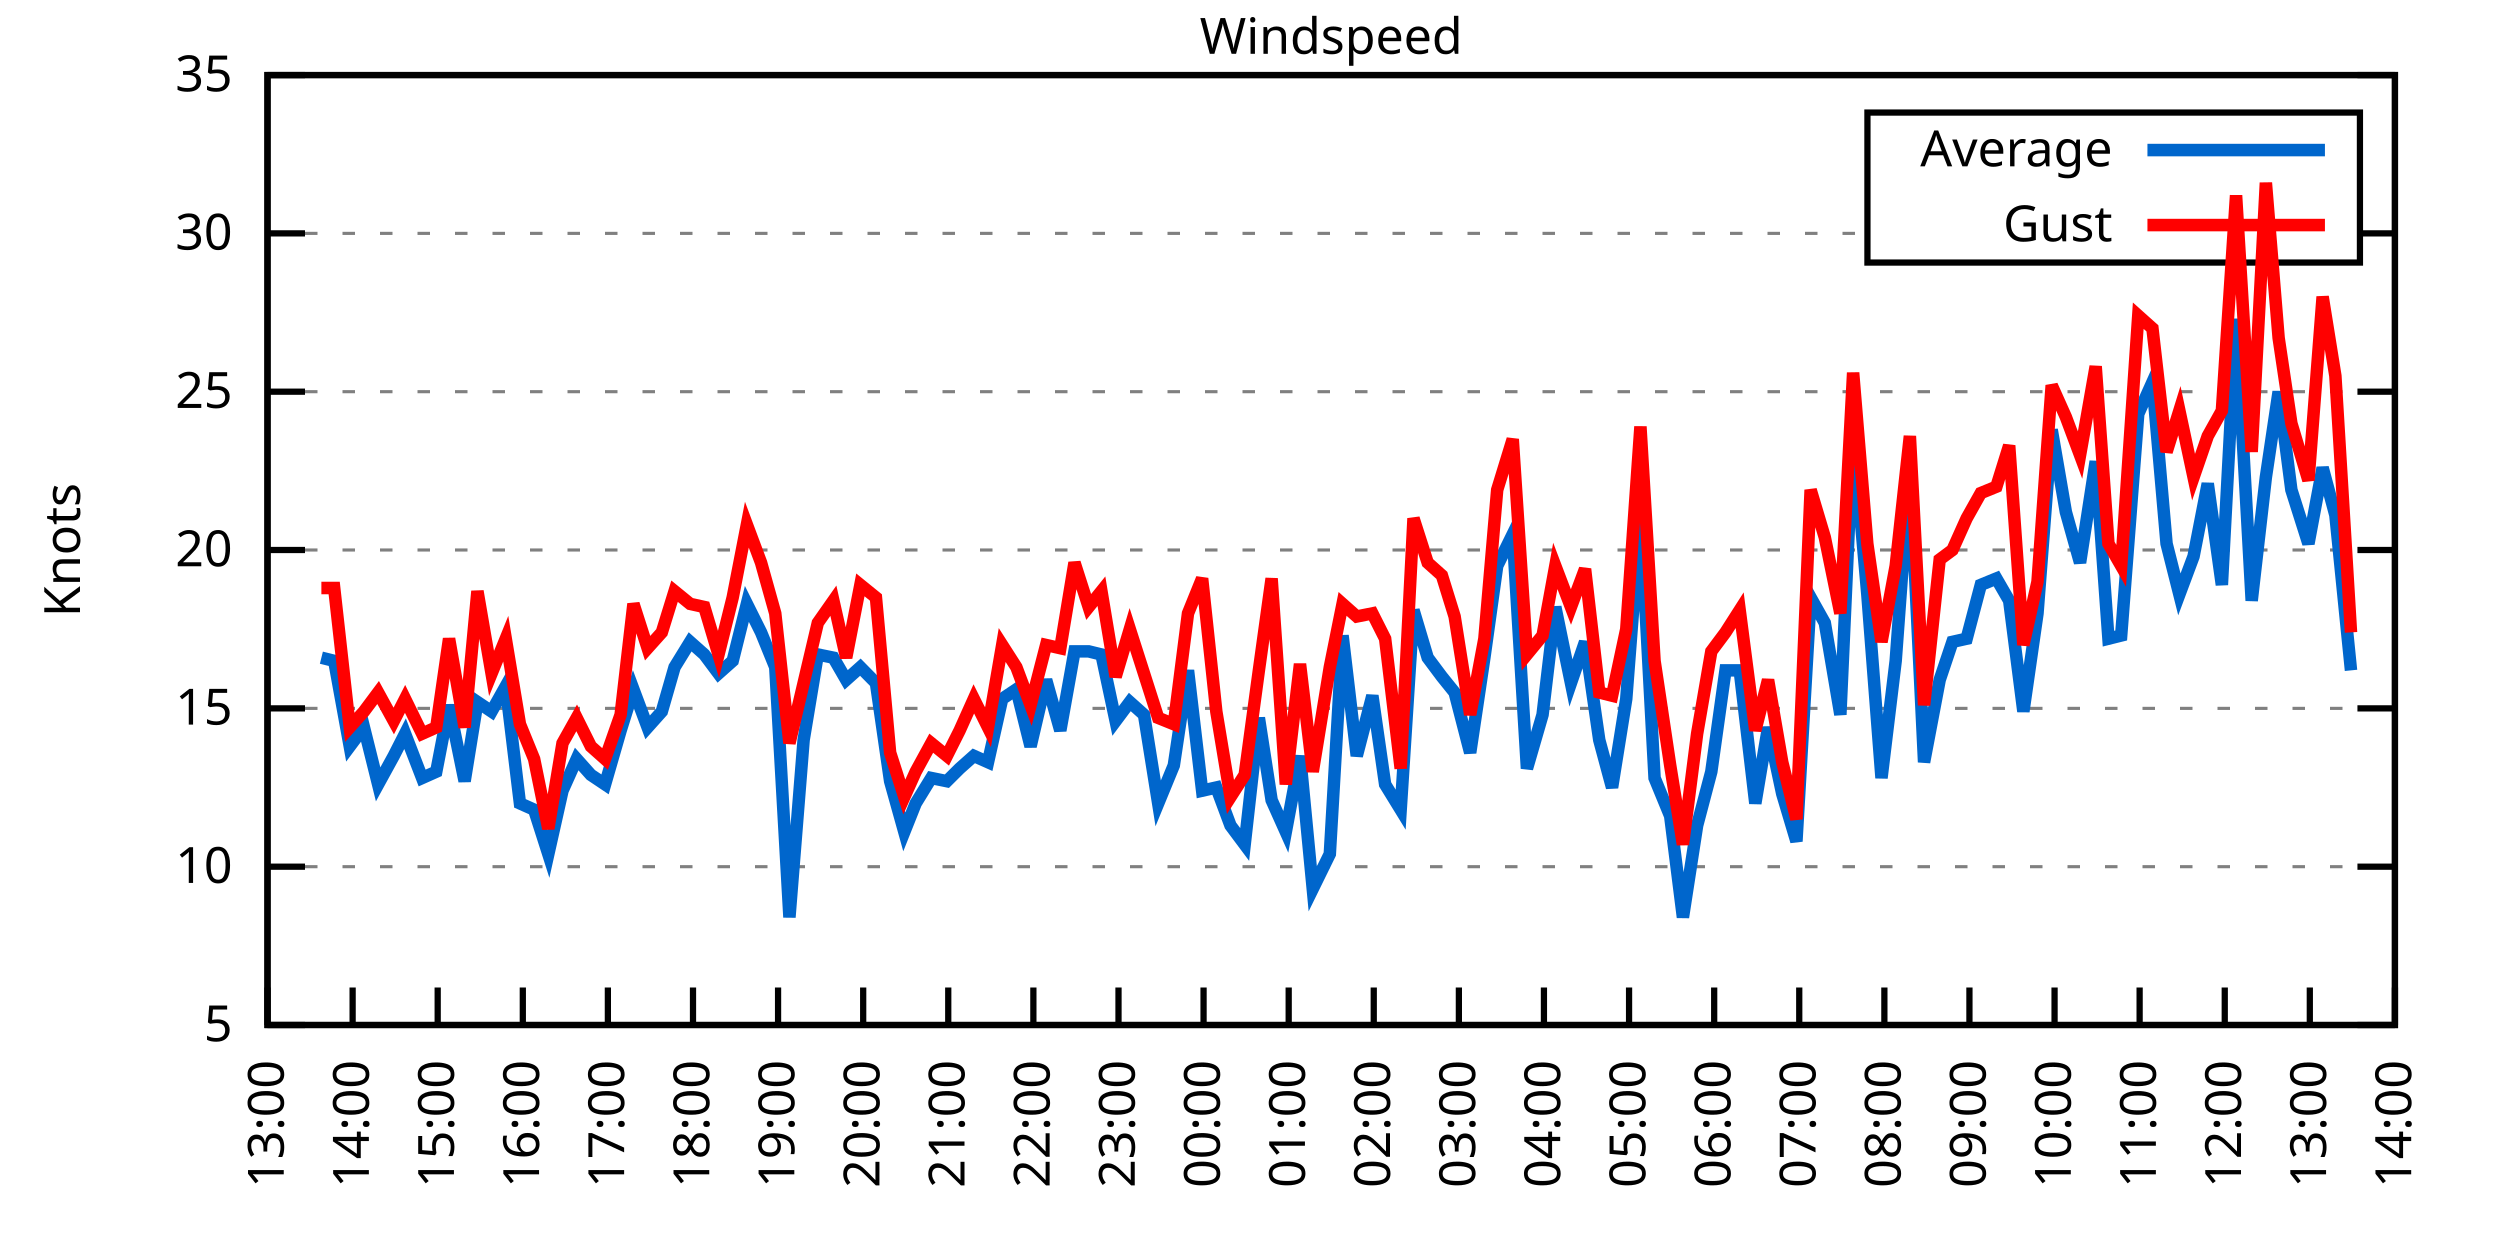
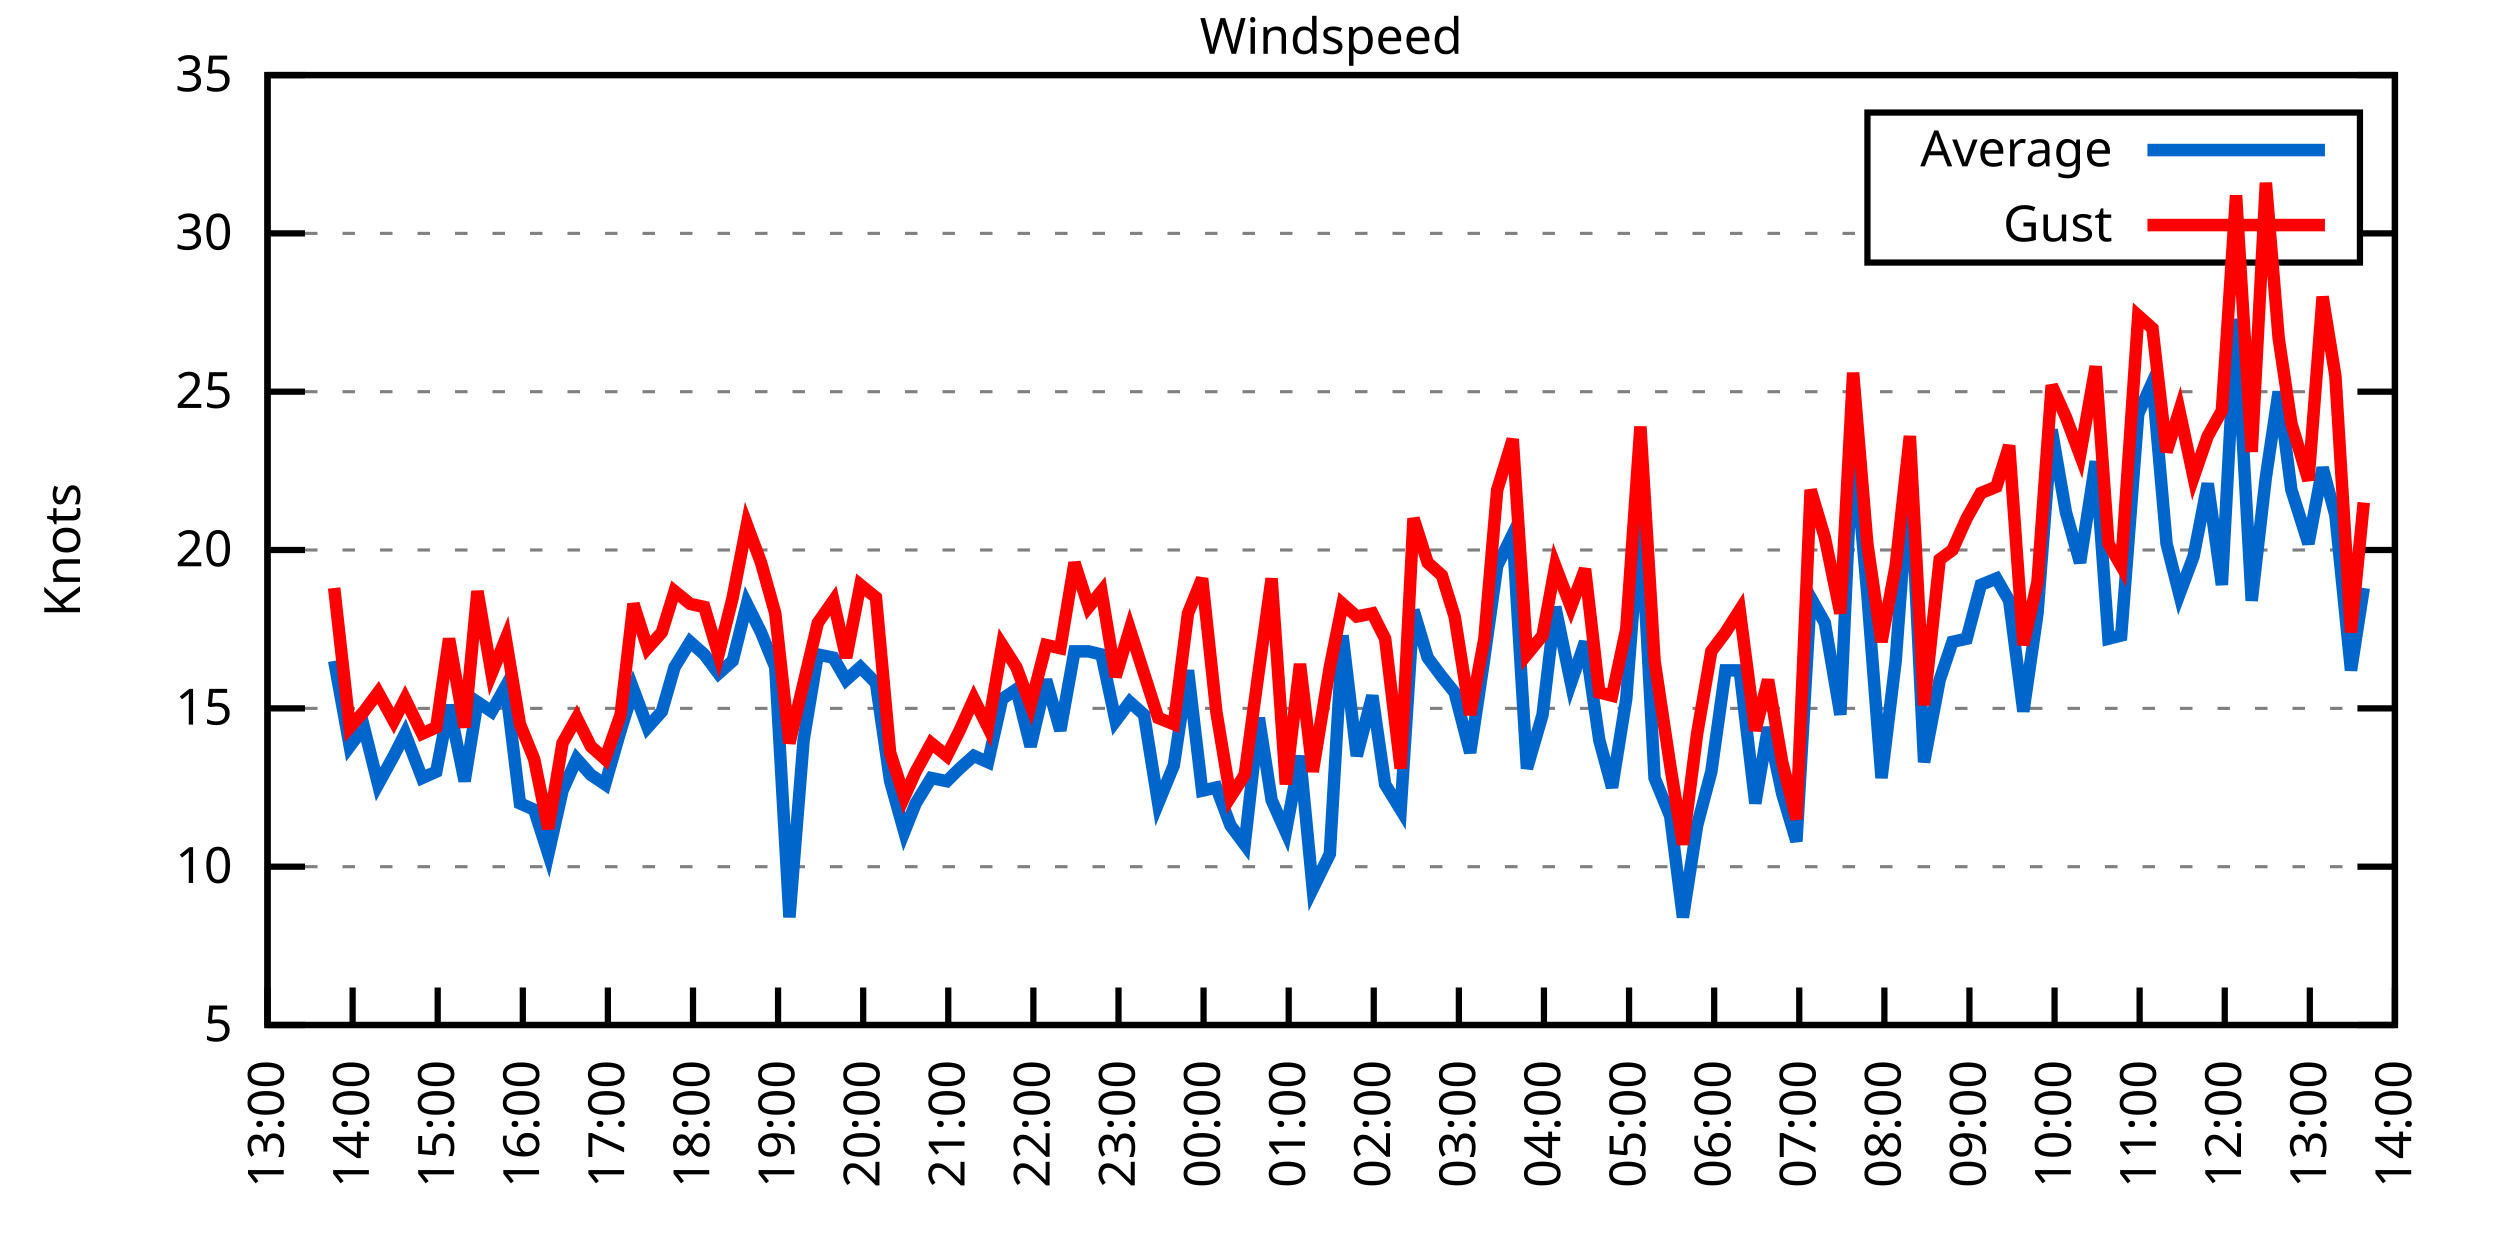
<svg xmlns="http://www.w3.org/2000/svg" xmlns:xlink="http://www.w3.org/1999/xlink" width="400" height="200" viewBox="0 0 400 200">
  <g id="gnuplot_canvas">
    <rect x="0" y="0" width="400" height="200" fill="none" />
    <defs>
      <circle id="gpDot" r="0.5" stroke-width="0.5" stroke="currentColor" />
      <path id="gpPt0" stroke-width="0.333" stroke="currentColor" d="M-1,0 h2 M0,-1 v2" />
      <path id="gpPt1" stroke-width="0.333" stroke="currentColor" d="M-1,-1 L1,1 M1,-1 L-1,1" />
      <path id="gpPt2" stroke-width="0.333" stroke="currentColor" d="M-1,0 L1,0 M0,-1 L0,1 M-1,-1 L1,1 M-1,1 L1,-1" />
      <rect id="gpPt3" stroke-width="0.333" stroke="currentColor" x="-1" y="-1" width="2" height="2" />
      <rect id="gpPt4" stroke-width="0.333" stroke="currentColor" fill="currentColor" x="-1" y="-1" width="2" height="2" />
      <circle id="gpPt5" stroke-width="0.333" stroke="currentColor" cx="0" cy="0" r="1" />
      <use xlink:href="#gpPt5" id="gpPt6" fill="currentColor" stroke="none" />
      <path id="gpPt7" stroke-width="0.333" stroke="currentColor" d="M0,-1.33 L-1.33,0.67 L1.33,0.67 z" />
      <use xlink:href="#gpPt7" id="gpPt8" fill="currentColor" stroke="none" />
      <use xlink:href="#gpPt7" id="gpPt9" stroke="currentColor" transform="rotate(180)" />
      <use xlink:href="#gpPt9" id="gpPt10" fill="currentColor" stroke="none" />
      <use xlink:href="#gpPt3" id="gpPt11" stroke="currentColor" transform="rotate(45)" />
      <use xlink:href="#gpPt11" id="gpPt12" fill="currentColor" stroke="none" />
      <path id="gpPt13" stroke-width="0.333" stroke="currentColor" d="M0,1.330 L1.265,0.411 L0.782,-1.067 L-0.782,-1.076 L-1.265,0.411 z" />
      <use xlink:href="#gpPt13" id="gpPt14" fill="currentColor" stroke="none" />
      <filter id="textbox" filterUnits="objectBoundingBox" x="0" y="0" height="1" width="1">
        <feFlood flood-color="white" flood-opacity="1" result="bgnd" />
        <feComposite in="SourceGraphic" in2="bgnd" operator="atop" />
      </filter>
      <filter id="greybox" filterUnits="objectBoundingBox" x="0" y="0" height="1" width="1">
        <feFlood flood-color="lightgrey" flood-opacity="1" result="grey" />
        <feComposite in="SourceGraphic" in2="grey" operator="atop" />
      </filter>
    </defs>
    <g fill="none" color="white" stroke="currentColor" stroke-width="1.00" stroke-linecap="butt" stroke-linejoin="miter">
</g>
    <g fill="none" color="black" stroke="currentColor" stroke-width="1.00" stroke-linecap="butt" stroke-linejoin="miter">
      <g stroke="none" shape-rendering="crispEdges">
        <polygon fill="rgb(255, 255, 255)" points="42.80,164.00 383.18,164.00 383.18,12.02 42.80,12.02 " />
      </g>
    </g>
    <g fill="none" color="black" stroke="currentColor" stroke-width="1.00" stroke-linecap="butt" stroke-linejoin="miter">
</g>
    <g fill="none" color="black" stroke="black" stroke-width="0.50" stroke-linecap="butt" stroke-linejoin="miter">
</g>
    <g fill="none" color="gray" stroke="currentColor" stroke-width="0.50" stroke-linecap="butt" stroke-linejoin="miter">
      <path stroke="gray" stroke-dasharray="2,4" class="gridline" d="M42.80,164.00 L383.19,164.00  " />
    </g>
    <g fill="none" color="gray" stroke="gray" stroke-width="1.00" stroke-linecap="butt" stroke-linejoin="miter">
</g>
    <g fill="none" color="black" stroke="currentColor" stroke-width="1.00" stroke-linecap="butt" stroke-linejoin="miter">
      <path stroke="black" d="M42.80,164.00 L48.80,164.00 M383.19,164.00 L377.19,164.00  " />
      <g transform="translate(37.20,166.60)" stroke="none" fill="black" font-family="Sans" font-size="8.00" text-anchor="end">
        <text>
          <tspan font-family="Sans"> 5</tspan>
        </text>
      </g>
    </g>
    <g fill="none" color="black" stroke="currentColor" stroke-width="1.00" stroke-linecap="butt" stroke-linejoin="miter">
</g>
    <g fill="none" color="black" stroke="black" stroke-width="0.50" stroke-linecap="butt" stroke-linejoin="miter">
</g>
    <g fill="none" color="gray" stroke="currentColor" stroke-width="0.50" stroke-linecap="butt" stroke-linejoin="miter">
      <path stroke="gray" stroke-dasharray="2,4" class="gridline" d="M42.80,138.67 L383.19,138.67  " />
    </g>
    <g fill="none" color="gray" stroke="gray" stroke-width="1.00" stroke-linecap="butt" stroke-linejoin="miter">
</g>
    <g fill="none" color="black" stroke="currentColor" stroke-width="1.00" stroke-linecap="butt" stroke-linejoin="miter">
      <path stroke="black" d="M42.80,138.67 L48.80,138.67 M383.19,138.67 L377.19,138.67  " />
      <g transform="translate(37.20,141.27)" stroke="none" fill="black" font-family="Sans" font-size="8.00" text-anchor="end">
        <text>
          <tspan font-family="Sans"> 10</tspan>
        </text>
      </g>
    </g>
    <g fill="none" color="black" stroke="currentColor" stroke-width="1.00" stroke-linecap="butt" stroke-linejoin="miter">
</g>
    <g fill="none" color="black" stroke="black" stroke-width="0.50" stroke-linecap="butt" stroke-linejoin="miter">
</g>
    <g fill="none" color="gray" stroke="currentColor" stroke-width="0.50" stroke-linecap="butt" stroke-linejoin="miter">
      <path stroke="gray" stroke-dasharray="2,4" class="gridline" d="M42.80,113.34 L383.19,113.34  " />
    </g>
    <g fill="none" color="gray" stroke="gray" stroke-width="1.00" stroke-linecap="butt" stroke-linejoin="miter">
</g>
    <g fill="none" color="black" stroke="currentColor" stroke-width="1.00" stroke-linecap="butt" stroke-linejoin="miter">
      <path stroke="black" d="M42.80,113.34 L48.80,113.34 M383.19,113.34 L377.19,113.34  " />
      <g transform="translate(37.20,115.94)" stroke="none" fill="black" font-family="Sans" font-size="8.00" text-anchor="end">
        <text>
          <tspan font-family="Sans"> 15</tspan>
        </text>
      </g>
    </g>
    <g fill="none" color="black" stroke="currentColor" stroke-width="1.00" stroke-linecap="butt" stroke-linejoin="miter">
</g>
    <g fill="none" color="black" stroke="black" stroke-width="0.50" stroke-linecap="butt" stroke-linejoin="miter">
</g>
    <g fill="none" color="gray" stroke="currentColor" stroke-width="0.50" stroke-linecap="butt" stroke-linejoin="miter">
      <path stroke="gray" stroke-dasharray="2,4" class="gridline" d="M42.80,88.00 L383.19,88.00  " />
    </g>
    <g fill="none" color="gray" stroke="gray" stroke-width="1.00" stroke-linecap="butt" stroke-linejoin="miter">
</g>
    <g fill="none" color="black" stroke="currentColor" stroke-width="1.00" stroke-linecap="butt" stroke-linejoin="miter">
      <path stroke="black" d="M42.80,88.00 L48.80,88.00 M383.19,88.00 L377.19,88.00  " />
      <g transform="translate(37.20,90.60)" stroke="none" fill="black" font-family="Sans" font-size="8.00" text-anchor="end">
        <text>
          <tspan font-family="Sans"> 20</tspan>
        </text>
      </g>
    </g>
    <g fill="none" color="black" stroke="currentColor" stroke-width="1.00" stroke-linecap="butt" stroke-linejoin="miter">
</g>
    <g fill="none" color="black" stroke="black" stroke-width="0.50" stroke-linecap="butt" stroke-linejoin="miter">
</g>
    <g fill="none" color="gray" stroke="currentColor" stroke-width="0.50" stroke-linecap="butt" stroke-linejoin="miter">
      <path stroke="gray" stroke-dasharray="2,4" class="gridline" d="M42.80,62.67 L383.19,62.67  " />
    </g>
    <g fill="none" color="gray" stroke="gray" stroke-width="1.00" stroke-linecap="butt" stroke-linejoin="miter">
</g>
    <g fill="none" color="black" stroke="currentColor" stroke-width="1.00" stroke-linecap="butt" stroke-linejoin="miter">
      <path stroke="black" d="M42.80,62.67 L48.80,62.67 M383.19,62.67 L377.19,62.67  " />
      <g transform="translate(37.20,65.27)" stroke="none" fill="black" font-family="Sans" font-size="8.00" text-anchor="end">
        <text>
          <tspan font-family="Sans"> 25</tspan>
        </text>
      </g>
    </g>
    <g fill="none" color="black" stroke="currentColor" stroke-width="1.00" stroke-linecap="butt" stroke-linejoin="miter">
</g>
    <g fill="none" color="black" stroke="black" stroke-width="0.50" stroke-linecap="butt" stroke-linejoin="miter">
</g>
    <g fill="none" color="gray" stroke="currentColor" stroke-width="0.50" stroke-linecap="butt" stroke-linejoin="miter">
      <path stroke="gray" stroke-dasharray="2,4" class="gridline" d="M42.80,37.34 L298.79,37.34 M377.59,37.34 L383.19,37.34  " />
    </g>
    <g fill="none" color="gray" stroke="gray" stroke-width="1.00" stroke-linecap="butt" stroke-linejoin="miter">
</g>
    <g fill="none" color="black" stroke="currentColor" stroke-width="1.00" stroke-linecap="butt" stroke-linejoin="miter">
      <path stroke="black" d="M42.80,37.34 L48.80,37.34 M383.19,37.34 L377.19,37.34  " />
      <g transform="translate(37.20,39.94)" stroke="none" fill="black" font-family="Sans" font-size="8.00" text-anchor="end">
        <text>
          <tspan font-family="Sans"> 30</tspan>
        </text>
      </g>
    </g>
    <g fill="none" color="black" stroke="currentColor" stroke-width="1.00" stroke-linecap="butt" stroke-linejoin="miter">
</g>
    <g fill="none" color="black" stroke="black" stroke-width="0.50" stroke-linecap="butt" stroke-linejoin="miter">
</g>
    <g fill="none" color="gray" stroke="currentColor" stroke-width="0.50" stroke-linecap="butt" stroke-linejoin="miter">
      <path stroke="gray" stroke-dasharray="2,4" class="gridline" d="M42.80,12.01 L383.19,12.01  " />
    </g>
    <g fill="none" color="gray" stroke="gray" stroke-width="1.00" stroke-linecap="butt" stroke-linejoin="miter">
</g>
    <g fill="none" color="black" stroke="currentColor" stroke-width="1.00" stroke-linecap="butt" stroke-linejoin="miter">
      <path stroke="black" d="M42.80,12.01 L48.80,12.01 M383.19,12.01 L377.19,12.01  " />
      <g transform="translate(37.20,14.61)" stroke="none" fill="black" font-family="Sans" font-size="8.00" text-anchor="end">
        <text>
          <tspan font-family="Sans"> 35</tspan>
        </text>
      </g>
    </g>
    <g fill="none" color="black" stroke="currentColor" stroke-width="1.00" stroke-linecap="butt" stroke-linejoin="miter">
      <path stroke="black" d="M42.80,164.00 L42.80,158.00  " />
      <g transform="translate(45.40,169.60) rotate(270.00)" stroke="none" fill="black" font-family="Sans" font-size="8.00" text-anchor="end">
        <text>
          <tspan font-family="Sans">13:00</tspan>
        </text>
      </g>
    </g>
    <g fill="none" color="black" stroke="currentColor" stroke-width="1.00" stroke-linecap="butt" stroke-linejoin="miter">
      <path stroke="black" d="M56.42,164.00 L56.42,158.00  " />
      <g transform="translate(59.02,169.60) rotate(270.00)" stroke="none" fill="black" font-family="Sans" font-size="8.00" text-anchor="end">
        <text>
          <tspan font-family="Sans">14:00</tspan>
        </text>
      </g>
    </g>
    <g fill="none" color="black" stroke="currentColor" stroke-width="1.00" stroke-linecap="butt" stroke-linejoin="miter">
      <path stroke="black" d="M70.03,164.00 L70.03,158.00  " />
      <g transform="translate(72.63,169.60) rotate(270.00)" stroke="none" fill="black" font-family="Sans" font-size="8.00" text-anchor="end">
        <text>
          <tspan font-family="Sans">15:00</tspan>
        </text>
      </g>
    </g>
    <g fill="none" color="black" stroke="currentColor" stroke-width="1.00" stroke-linecap="butt" stroke-linejoin="miter">
      <path stroke="black" d="M83.65,164.00 L83.65,158.00  " />
      <g transform="translate(86.25,169.60) rotate(270.00)" stroke="none" fill="black" font-family="Sans" font-size="8.00" text-anchor="end">
        <text>
          <tspan font-family="Sans">16:00</tspan>
        </text>
      </g>
    </g>
    <g fill="none" color="black" stroke="currentColor" stroke-width="1.00" stroke-linecap="butt" stroke-linejoin="miter">
      <path stroke="black" d="M97.26,164.00 L97.26,158.00  " />
      <g transform="translate(99.86,169.60) rotate(270.00)" stroke="none" fill="black" font-family="Sans" font-size="8.00" text-anchor="end">
        <text>
          <tspan font-family="Sans">17:00</tspan>
        </text>
      </g>
    </g>
    <g fill="none" color="black" stroke="currentColor" stroke-width="1.00" stroke-linecap="butt" stroke-linejoin="miter">
      <path stroke="black" d="M110.88,164.00 L110.88,158.00  " />
      <g transform="translate(113.48,169.60) rotate(270.00)" stroke="none" fill="black" font-family="Sans" font-size="8.00" text-anchor="end">
        <text>
          <tspan font-family="Sans">18:00</tspan>
        </text>
      </g>
    </g>
    <g fill="none" color="black" stroke="currentColor" stroke-width="1.00" stroke-linecap="butt" stroke-linejoin="miter">
      <path stroke="black" d="M124.49,164.00 L124.49,158.00  " />
      <g transform="translate(127.09,169.60) rotate(270.00)" stroke="none" fill="black" font-family="Sans" font-size="8.00" text-anchor="end">
        <text>
          <tspan font-family="Sans">19:00</tspan>
        </text>
      </g>
    </g>
    <g fill="none" color="black" stroke="currentColor" stroke-width="1.00" stroke-linecap="butt" stroke-linejoin="miter">
      <path stroke="black" d="M138.11,164.00 L138.11,158.00  " />
      <g transform="translate(140.71,169.60) rotate(270.00)" stroke="none" fill="black" font-family="Sans" font-size="8.00" text-anchor="end">
        <text>
          <tspan font-family="Sans">20:00</tspan>
        </text>
      </g>
    </g>
    <g fill="none" color="black" stroke="currentColor" stroke-width="1.00" stroke-linecap="butt" stroke-linejoin="miter">
      <path stroke="black" d="M151.72,164.00 L151.72,158.00  " />
      <g transform="translate(154.32,169.60) rotate(270.00)" stroke="none" fill="black" font-family="Sans" font-size="8.00" text-anchor="end">
        <text>
          <tspan font-family="Sans">21:00</tspan>
        </text>
      </g>
    </g>
    <g fill="none" color="black" stroke="currentColor" stroke-width="1.00" stroke-linecap="butt" stroke-linejoin="miter">
      <path stroke="black" d="M165.34,164.00 L165.34,158.00  " />
      <g transform="translate(167.94,169.60) rotate(270.00)" stroke="none" fill="black" font-family="Sans" font-size="8.00" text-anchor="end">
        <text>
          <tspan font-family="Sans">22:00</tspan>
        </text>
      </g>
    </g>
    <g fill="none" color="black" stroke="currentColor" stroke-width="1.00" stroke-linecap="butt" stroke-linejoin="miter">
      <path stroke="black" d="M178.96,164.00 L178.96,158.00  " />
      <g transform="translate(181.56,169.60) rotate(270.00)" stroke="none" fill="black" font-family="Sans" font-size="8.00" text-anchor="end">
        <text>
          <tspan font-family="Sans">23:00</tspan>
        </text>
      </g>
    </g>
    <g fill="none" color="black" stroke="currentColor" stroke-width="1.00" stroke-linecap="butt" stroke-linejoin="miter">
      <path stroke="black" d="M192.57,164.00 L192.57,158.00  " />
      <g transform="translate(195.17,169.60) rotate(270.00)" stroke="none" fill="black" font-family="Sans" font-size="8.00" text-anchor="end">
        <text>
          <tspan font-family="Sans">00:00</tspan>
        </text>
      </g>
    </g>
    <g fill="none" color="black" stroke="currentColor" stroke-width="1.00" stroke-linecap="butt" stroke-linejoin="miter">
      <path stroke="black" d="M206.19,164.00 L206.19,158.00  " />
      <g transform="translate(208.79,169.60) rotate(270.00)" stroke="none" fill="black" font-family="Sans" font-size="8.00" text-anchor="end">
        <text>
          <tspan font-family="Sans">01:00</tspan>
        </text>
      </g>
    </g>
    <g fill="none" color="black" stroke="currentColor" stroke-width="1.00" stroke-linecap="butt" stroke-linejoin="miter">
      <path stroke="black" d="M219.80,164.00 L219.80,158.00  " />
      <g transform="translate(222.40,169.60) rotate(270.00)" stroke="none" fill="black" font-family="Sans" font-size="8.00" text-anchor="end">
        <text>
          <tspan font-family="Sans">02:00</tspan>
        </text>
      </g>
    </g>
    <g fill="none" color="black" stroke="currentColor" stroke-width="1.00" stroke-linecap="butt" stroke-linejoin="miter">
      <path stroke="black" d="M233.42,164.00 L233.42,158.00  " />
      <g transform="translate(236.02,169.60) rotate(270.00)" stroke="none" fill="black" font-family="Sans" font-size="8.00" text-anchor="end">
        <text>
          <tspan font-family="Sans">03:00</tspan>
        </text>
      </g>
    </g>
    <g fill="none" color="black" stroke="currentColor" stroke-width="1.00" stroke-linecap="butt" stroke-linejoin="miter">
      <path stroke="black" d="M247.03,164.00 L247.03,158.00  " />
      <g transform="translate(249.63,169.60) rotate(270.00)" stroke="none" fill="black" font-family="Sans" font-size="8.00" text-anchor="end">
        <text>
          <tspan font-family="Sans">04:00</tspan>
        </text>
      </g>
    </g>
    <g fill="none" color="black" stroke="currentColor" stroke-width="1.00" stroke-linecap="butt" stroke-linejoin="miter">
      <path stroke="black" d="M260.65,164.00 L260.65,158.00  " />
      <g transform="translate(263.25,169.60) rotate(270.00)" stroke="none" fill="black" font-family="Sans" font-size="8.00" text-anchor="end">
        <text>
          <tspan font-family="Sans">05:00</tspan>
        </text>
      </g>
    </g>
    <g fill="none" color="black" stroke="currentColor" stroke-width="1.00" stroke-linecap="butt" stroke-linejoin="miter">
      <path stroke="black" d="M274.27,164.00 L274.27,158.00  " />
      <g transform="translate(276.87,169.60) rotate(270.00)" stroke="none" fill="black" font-family="Sans" font-size="8.00" text-anchor="end">
        <text>
          <tspan font-family="Sans">06:00</tspan>
        </text>
      </g>
    </g>
    <g fill="none" color="black" stroke="currentColor" stroke-width="1.00" stroke-linecap="butt" stroke-linejoin="miter">
      <path stroke="black" d="M287.88,164.00 L287.88,158.00  " />
      <g transform="translate(290.48,169.60) rotate(270.00)" stroke="none" fill="black" font-family="Sans" font-size="8.00" text-anchor="end">
        <text>
          <tspan font-family="Sans">07:00</tspan>
        </text>
      </g>
    </g>
    <g fill="none" color="black" stroke="currentColor" stroke-width="1.00" stroke-linecap="butt" stroke-linejoin="miter">
      <path stroke="black" d="M301.50,164.00 L301.50,158.00  " />
      <g transform="translate(304.10,169.60) rotate(270.00)" stroke="none" fill="black" font-family="Sans" font-size="8.00" text-anchor="end">
        <text>
          <tspan font-family="Sans">08:00</tspan>
        </text>
      </g>
    </g>
    <g fill="none" color="black" stroke="currentColor" stroke-width="1.00" stroke-linecap="butt" stroke-linejoin="miter">
      <path stroke="black" d="M315.11,164.00 L315.11,158.00  " />
      <g transform="translate(317.71,169.60) rotate(270.00)" stroke="none" fill="black" font-family="Sans" font-size="8.00" text-anchor="end">
        <text>
          <tspan font-family="Sans">09:00</tspan>
        </text>
      </g>
    </g>
    <g fill="none" color="black" stroke="currentColor" stroke-width="1.00" stroke-linecap="butt" stroke-linejoin="miter">
      <path stroke="black" d="M328.73,164.00 L328.73,158.00  " />
      <g transform="translate(331.33,169.60) rotate(270.00)" stroke="none" fill="black" font-family="Sans" font-size="8.00" text-anchor="end">
        <text>
          <tspan font-family="Sans">10:00</tspan>
        </text>
      </g>
    </g>
    <g fill="none" color="black" stroke="currentColor" stroke-width="1.00" stroke-linecap="butt" stroke-linejoin="miter">
      <path stroke="black" d="M342.34,164.00 L342.34,158.00  " />
      <g transform="translate(344.94,169.60) rotate(270.00)" stroke="none" fill="black" font-family="Sans" font-size="8.00" text-anchor="end">
        <text>
          <tspan font-family="Sans">11:00</tspan>
        </text>
      </g>
    </g>
    <g fill="none" color="black" stroke="currentColor" stroke-width="1.00" stroke-linecap="butt" stroke-linejoin="miter">
      <path stroke="black" d="M355.96,164.00 L355.96,158.00  " />
      <g transform="translate(358.56,169.60) rotate(270.00)" stroke="none" fill="black" font-family="Sans" font-size="8.00" text-anchor="end">
        <text>
          <tspan font-family="Sans">12:00</tspan>
        </text>
      </g>
    </g>
    <g fill="none" color="black" stroke="currentColor" stroke-width="1.00" stroke-linecap="butt" stroke-linejoin="miter">
      <path stroke="black" d="M369.57,164.00 L369.57,158.00  " />
      <g transform="translate(372.17,169.60) rotate(270.00)" stroke="none" fill="black" font-family="Sans" font-size="8.00" text-anchor="end">
        <text>
          <tspan font-family="Sans">13:00</tspan>
        </text>
      </g>
    </g>
    <g fill="none" color="black" stroke="currentColor" stroke-width="1.00" stroke-linecap="butt" stroke-linejoin="miter">
      <path stroke="black" d="M383.19,164.00 L383.19,158.00  " />
      <g transform="translate(385.79,169.60) rotate(270.00)" stroke="none" fill="black" font-family="Sans" font-size="8.00" text-anchor="end">
        <text>
          <tspan font-family="Sans">14:00</tspan>
        </text>
      </g>
    </g>
    <g fill="none" color="black" stroke="currentColor" stroke-width="1.00" stroke-linecap="butt" stroke-linejoin="miter">
</g>
    <g fill="none" color="black" stroke="currentColor" stroke-width="1.00" stroke-linecap="butt" stroke-linejoin="miter">
      <path stroke="black" d="M42.80,12.01 L42.80,164.00 L383.19,164.00 L383.19,12.01 L42.80,12.01 Z  " />
    </g>
    <g fill="none" color="black" stroke="currentColor" stroke-width="1.00" stroke-linecap="butt" stroke-linejoin="miter">
</g>
    <g fill="none" color="black" stroke="currentColor" stroke-width="1.00" stroke-linecap="butt" stroke-linejoin="miter">
      <path stroke="black" d="M298.79,42.01 L298.79,18.01 L377.59,18.01 L377.59,42.01 L298.79,42.01 Z  " />
    </g>
    <g id="Windspeed_plot_1">
      <g fill="none" color="white" stroke="black" stroke-width="2.00" stroke-linecap="butt" stroke-linejoin="miter">
</g>
      <g fill="none" color="black" stroke="currentColor" stroke-width="2.00" stroke-linecap="butt" stroke-linejoin="miter">
        <g transform="translate(337.99,26.61)" stroke="none" fill="black" font-family="Sans" font-size="8.00" text-anchor="end">
          <text>
            <tspan font-family="Sans">Average</tspan>
          </text>
        </g>
      </g>
      <g fill="none" color="black" stroke="currentColor" stroke-width="2.00" stroke-linecap="butt" stroke-linejoin="miter">
-         <path stroke="rgb(  0, 102, 204)" d="M343.59,24.01 L371.99,24.01 M51.42,105.23 L53.47,105.74 L55.96,119.42 L58.23,116.38 L60.50,125.50 L63.00,120.94   L64.81,117.39 L67.54,124.48 L69.80,123.47 L71.85,112.83 L74.34,124.99 L76.39,112.32 L78.65,113.84 L80.92,109.79   L83.19,128.54 L85.46,129.55 L87.73,136.64 L90.00,126.51 L92.27,121.44 L94.54,123.98 L96.81,125.50 L99.30,116.88   L101.35,110.30 L103.62,116.38 L105.89,113.84 L107.93,106.75 L110.42,102.70 L112.69,104.72 L114.96,107.76 L117.23,105.74   L119.50,96.62 L121.77,101.18 L124.04,106.75 L126.31,146.77 L128.58,118.40 L130.85,104.72 L133.34,105.23 L135.39,108.78   L137.66,106.75 L140.15,109.28 L142.42,124.99 L144.69,133.10 L146.51,128.54 L149.00,124.48 L151.50,124.99 L153.54,122.96   L155.81,120.94 L158.08,121.95 L160.35,111.82 L162.62,110.30 L164.89,119.42 L167.38,108.78 L169.65,116.88 L171.92,104.22   L174.19,104.22 L176.23,104.72 L178.50,115.36 L180.77,112.32 L183.04,114.35 L185.31,128.54 L187.81,122.46 L190.08,107.26   L192.34,126.51 L194.61,126.00 L196.88,132.08 L199.15,135.12 L201.42,114.86 L203.46,128.03 L205.73,133.10 L208.00,120.94   L210.04,142.21 L212.77,136.64 L214.81,101.68 L217.08,120.94 L219.58,111.31 L221.62,125.50 L224.11,129.55 L226.16,97.63   L228.43,105.23 L230.70,108.27 L232.74,110.80 L235.23,120.43 L237.50,105.23 L239.55,90.54 L242.04,85.47 L244.31,122.96   L246.81,114.35 L248.85,97.12 L251.35,109.28 L253.61,102.70 L255.88,118.40 L257.93,126.00 L260.20,111.82 L262.47,82.43   L264.73,124.48 L267.23,130.56 L269.27,146.77 L271.54,132.08 L273.81,123.47 L276.08,107.26 L278.35,107.26 L280.85,128.54   L282.89,116.38 L285.16,127.02 L287.43,134.62 L289.70,95.60 L291.97,99.66 L294.46,114.35 L296.50,69.26 L298.77,95.10   L301.04,124.48 L303.31,105.74 L305.58,74.83 L307.85,121.95 L310.35,108.78 L312.39,102.70 L314.66,102.19 L316.93,93.58   L319.42,92.56 L321.47,96.11 L323.74,113.84 L326.00,98.14 L328.27,68.75 L330.54,81.93 L332.81,90.03 L335.31,73.82   L337.35,102.19 L339.39,101.68 L342.12,66.22 L344.39,61.15 L346.65,86.99 L348.70,95.10 L350.97,89.02 L353.24,77.37   L355.50,93.58 L357.77,51.02 L360.27,96.11 L362.54,76.35 L364.58,62.67 L366.62,78.38 L369.35,86.99 L371.62,74.83   L373.66,82.43 L376.16,107.26  " />
+         <path stroke="rgb(  0, 102, 204)" d="M343.59,24.01 L371.99,24.01 M53.47,105.74 L55.96,119.42 L58.23,116.38 L60.50,125.50 L63.00,120.94 L64.81,117.39   L67.54,124.48 L69.80,123.47 L71.85,112.83 L74.34,124.99 L76.39,112.32 L78.65,113.84 L80.92,109.79 L83.19,128.54   L85.46,129.55 L87.73,136.64 L90.00,126.51 L92.27,121.44 L94.54,123.98 L96.81,125.50 L99.30,116.88 L101.35,110.30   L103.62,116.38 L105.89,113.84 L107.93,106.75 L110.42,102.70 L112.69,104.72 L114.96,107.76 L117.23,105.74 L119.50,96.62   L121.77,101.18 L124.04,106.75 L126.31,146.77 L128.58,118.40 L130.85,104.72 L133.34,105.23 L135.39,108.78 L137.66,106.75   L140.15,109.28 L142.42,124.99 L144.69,133.10 L146.51,128.54 L149.00,124.48 L151.50,124.99 L153.54,122.96 L155.81,120.94   L158.08,121.95 L160.35,111.82 L162.62,110.30 L164.89,119.42 L167.38,108.78 L169.65,116.88 L171.92,104.22 L174.19,104.22   L176.23,104.72 L178.50,115.36 L180.77,112.32 L183.04,114.35 L185.31,128.54 L187.81,122.46 L190.08,107.26 L192.34,126.51   L194.61,126.00 L196.88,132.08 L199.15,135.12 L201.42,114.86 L203.46,128.03 L205.73,133.10 L208.00,120.94 L210.04,142.21   L212.77,136.64 L214.81,101.68 L217.08,120.94 L219.58,111.31 L221.62,125.50 L224.11,129.55 L226.16,97.63 L228.43,105.23   L230.70,108.27 L232.74,110.80 L235.23,120.43 L237.50,105.23 L239.55,90.54 L242.04,85.47 L244.31,122.96 L246.81,114.35   L248.85,97.12 L251.35,109.28 L253.61,102.70 L255.88,118.40 L257.93,126.00 L260.20,111.82 L262.47,82.43 L264.73,124.48   L267.23,130.56 L269.27,146.77 L271.54,132.08 L273.81,123.47 L276.08,107.26 L278.35,107.26 L280.85,128.54 L282.89,116.38   L285.16,127.02 L287.43,134.62 L289.70,95.60 L291.97,99.66 L294.46,114.35 L296.50,69.26 L298.77,95.10 L301.04,124.48   L303.31,105.74 L305.58,74.83 L307.85,121.95 L310.35,108.78 L312.39,102.70 L314.66,102.19 L316.93,93.58 L319.42,92.56   L321.47,96.11 L323.74,113.84 L326.00,98.14 L328.27,68.75 L330.54,81.93 L332.81,90.03 L335.31,73.82 L337.35,102.19   L339.39,101.68 L342.12,66.22 L344.39,61.15 L346.65,86.99 L348.70,95.10 L350.97,89.02 L353.24,77.37 L355.50,93.58   L357.77,51.02 L360.27,96.11 L362.54,76.35 L364.58,62.67 L366.62,78.38 L369.35,86.99 L371.62,74.83 L373.66,82.43   L376.16,107.26 L378.20,94.08  " />
      </g>
    </g>
    <g id="Windspeed_plot_2">
      <g fill="none" color="black" stroke="currentColor" stroke-width="2.00" stroke-linecap="butt" stroke-linejoin="miter">
        <g transform="translate(337.99,38.61)" stroke="none" fill="black" font-family="Sans" font-size="8.00" text-anchor="end">
          <text>
            <tspan font-family="Sans">Gust</tspan>
          </text>
        </g>
      </g>
      <g fill="none" color="black" stroke="currentColor" stroke-width="2.00" stroke-linecap="butt" stroke-linejoin="miter">
-         <path stroke="rgb(255,   0,   0)" d="M343.59,36.01 L371.99,36.01 M51.42,94.08 L53.47,94.08 L55.96,116.38 L58.23,113.84 L60.50,110.80 L63.00,115.36   L64.81,111.82 L67.54,117.39 L69.80,116.38 L71.85,102.19 L74.34,116.38 L76.39,94.59 L78.65,107.76 L80.92,102.19   L83.19,115.87 L85.46,121.44 L87.73,132.59 L90.00,118.91 L92.27,114.86 L94.54,119.42 L96.81,121.44 L99.30,114.35   L101.35,96.62 L103.62,103.71 L105.89,101.18 L107.93,94.59 L110.42,96.62 L112.69,97.12 L114.96,104.72 L117.23,95.60   L119.50,83.95 L121.77,90.03 L124.04,98.14 L126.31,118.91 L128.58,109.28 L130.85,99.66 L133.34,96.11 L135.39,105.23   L137.66,93.58 L140.15,95.60 L142.42,120.43 L144.69,127.52 L146.51,123.47 L149.00,118.91 L151.50,120.94 L153.54,116.88   L155.81,111.82 L158.08,116.38 L160.35,103.20 L162.62,106.75 L164.89,112.83 L167.38,103.20 L169.65,103.71 L171.92,90.03   L174.19,97.12 L176.23,94.59 L178.50,108.27 L180.77,100.67 L183.04,107.76 L185.31,114.86 L187.81,115.87 L190.08,98.14   L192.34,92.56 L194.61,113.84 L196.88,127.52 L199.15,123.98 L201.42,107.26 L203.46,92.56 L205.73,125.50 L208.00,106.24   L210.04,123.47 L212.77,106.75 L214.81,96.62 L217.08,98.64 L219.58,98.14 L221.62,102.19 L224.11,122.96 L226.16,82.94   L228.43,90.03 L230.70,92.06 L232.74,98.64 L235.23,114.35 L237.50,102.19 L239.55,78.38 L242.04,70.27 L244.31,104.72   L246.81,101.68 L248.85,90.54 L251.35,97.12 L253.61,91.04 L255.88,110.80 L257.93,111.31 L260.20,100.67 L262.47,68.25   L264.73,105.74 L267.23,122.46 L269.27,135.12 L271.54,117.39 L273.81,104.22 L276.08,101.18 L278.35,97.63 L280.85,116.88   L282.89,108.78 L285.16,121.95 L287.43,131.07 L289.70,78.38 L291.97,85.98 L294.46,98.14 L296.50,59.63 L298.77,86.99   L301.04,102.70 L303.31,90.54 L305.58,69.77 L307.85,112.83 L310.35,89.52 L312.39,88.00 L314.66,82.94 L316.93,78.89   L319.42,77.87 L321.47,71.29 L323.74,103.20 L326.00,93.07 L328.27,61.66 L330.54,66.73 L332.81,72.81 L335.31,58.62   L337.35,86.99 L339.39,90.54 L342.12,50.51 L344.39,52.54 L346.65,72.30 L348.70,65.71 L350.97,76.35 L353.24,69.77   L355.50,65.71 L357.77,31.26 L360.27,72.30 L362.54,29.24 L364.58,54.06 L366.62,67.74 L369.35,76.86 L371.62,47.47   L373.66,60.14 L376.16,101.18  " />
+         <path stroke="rgb(255,   0,   0)" d="M343.59,36.01 L371.99,36.01 M53.47,94.08 L55.96,116.38 L58.23,113.84 L60.50,110.80 L63.00,115.36 L64.81,111.82   L67.54,117.39 L69.80,116.38 L71.85,102.19 L74.34,116.38 L76.39,94.59 L78.65,107.76 L80.92,102.19 L83.19,115.87   L85.46,121.44 L87.73,132.59 L90.00,118.91 L92.27,114.86 L94.54,119.42 L96.81,121.44 L99.30,114.35 L101.35,96.62   L103.62,103.71 L105.89,101.18 L107.93,94.59 L110.42,96.62 L112.69,97.12 L114.96,104.72 L117.23,95.60 L119.50,83.95   L121.77,90.03 L124.04,98.14 L126.31,118.91 L128.58,109.28 L130.85,99.66 L133.34,96.11 L135.39,105.23 L137.66,93.58   L140.15,95.60 L142.42,120.43 L144.69,127.52 L146.51,123.47 L149.00,118.91 L151.50,120.94 L153.54,116.88 L155.81,111.82   L158.08,116.38 L160.35,103.20 L162.62,106.75 L164.89,112.83 L167.38,103.20 L169.65,103.71 L171.92,90.03 L174.19,97.12   L176.23,94.59 L178.50,108.27 L180.77,100.67 L183.04,107.76 L185.31,114.86 L187.81,115.87 L190.08,98.14 L192.34,92.56   L194.61,113.84 L196.88,127.52 L199.15,123.98 L201.42,107.26 L203.46,92.56 L205.73,125.50 L208.00,106.24 L210.04,123.47   L212.77,106.75 L214.81,96.62 L217.08,98.64 L219.58,98.14 L221.62,102.19 L224.11,122.96 L226.16,82.94 L228.43,90.03   L230.70,92.06 L232.74,98.64 L235.23,114.35 L237.50,102.19 L239.55,78.38 L242.04,70.27 L244.31,104.72 L246.81,101.68   L248.85,90.54 L251.35,97.12 L253.61,91.04 L255.88,110.80 L257.93,111.31 L260.20,100.67 L262.47,68.25 L264.73,105.74   L267.23,122.46 L269.27,135.12 L271.54,117.39 L273.81,104.22 L276.08,101.18 L278.35,97.63 L280.85,116.88 L282.89,108.78   L285.16,121.95 L287.43,131.07 L289.70,78.38 L291.97,85.98 L294.46,98.14 L296.50,59.63 L298.77,86.99 L301.04,102.70   L303.31,90.54 L305.58,69.77 L307.85,112.83 L310.35,89.52 L312.39,88.00 L314.66,82.94 L316.93,78.89 L319.42,77.87   L321.47,71.29 L323.74,103.20 L326.00,93.07 L328.27,61.66 L330.54,66.73 L332.81,72.81 L335.31,58.62 L337.35,86.99   L339.39,90.54 L342.12,50.51 L344.39,52.54 L346.65,72.30 L348.70,65.71 L350.97,76.35 L353.24,69.77 L355.50,65.71   L357.77,31.26 L360.27,72.30 L362.54,29.24 L364.58,54.06 L366.62,67.74 L369.35,76.86 L371.62,47.47 L373.66,60.14   L376.16,101.18 L378.20,80.41  " />
      </g>
    </g>
    <g fill="none" color="black" stroke="currentColor" stroke-width="2.00" stroke-linecap="butt" stroke-linejoin="miter">
</g>
    <g fill="none" color="black" stroke="black" stroke-width="1.00" stroke-linecap="butt" stroke-linejoin="miter">
</g>
    <g fill="none" color="black" stroke="currentColor" stroke-width="1.00" stroke-linecap="butt" stroke-linejoin="miter">
      <path stroke="black" d="M42.80,12.01 L42.80,164.00 L383.19,164.00 L383.19,12.01 L42.80,12.01 Z  " />
      <g transform="translate(12.80,88.01) rotate(270.00)" stroke="none" fill="black" font-family="Sans" font-size="8.00" text-anchor="middle">
        <text>
          <tspan font-family="Sans">Knots</tspan>
        </text>
      </g>
    </g>
    <g fill="none" color="black" stroke="currentColor" stroke-width="1.00" stroke-linecap="butt" stroke-linejoin="miter">
</g>
    <g fill="none" color="black" stroke="currentColor" stroke-width="1.00" stroke-linecap="butt" stroke-linejoin="miter">
      <g transform="translate(212.99,8.61)" stroke="none" fill="black" font-family="Sans" font-size="8.00" text-anchor="middle">
        <text>
          <tspan font-family="Sans">Windspeed</tspan>
        </text>
      </g>
    </g>
    <g fill="none" color="black" stroke="currentColor" stroke-width="1.00" stroke-linecap="butt" stroke-linejoin="miter">
</g>
  </g>
</svg>
